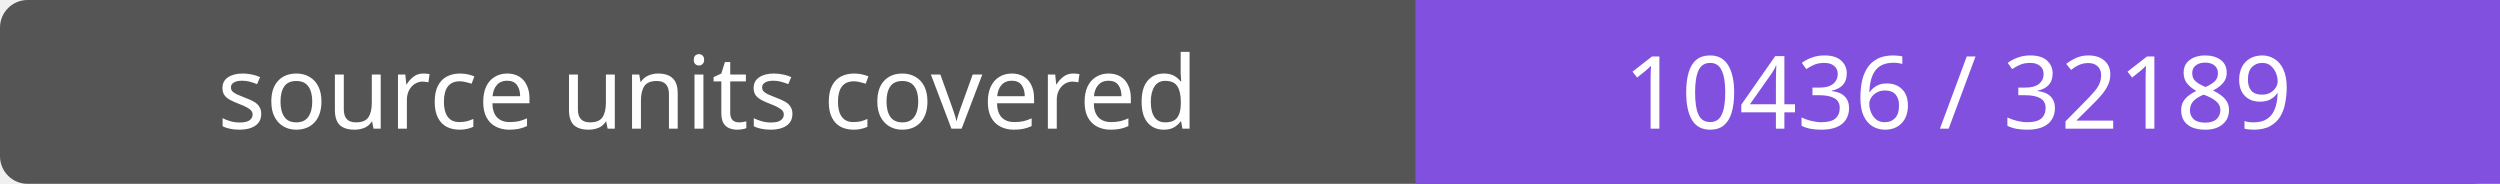
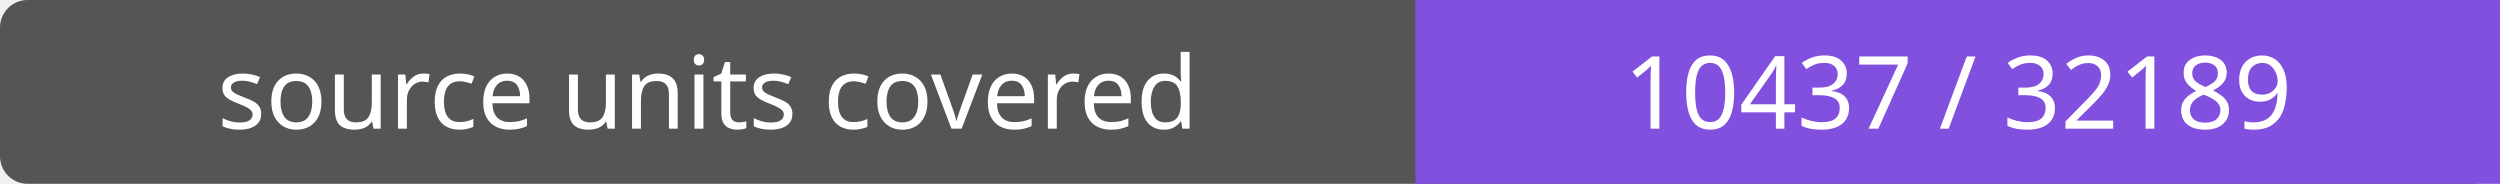
- <svg xmlns="http://www.w3.org/2000/svg" width="272" height="20" role="img" aria-label="source units covered: 10436 / 32189">
+ <svg xmlns="http://www.w3.org/2000/svg" width="272" height="20" role="img" aria-label="source units covered: 10437 / 32189">
  <rect width="272" height="20" rx="3" fill="#555" />
  <path fill="#8250df" d="M154 0h118v20H154z" />
  <g fill="#fff" text-anchor="middle" font-family="Verdana,sans-serif" font-size="11">
    <text x="77.0" y="14">source units covered</text>
-     <text x="213.0" y="14">10436 / 32189</text>
+     <text x="213.0" y="14">10437 / 32189</text>
  </g>
</svg>
